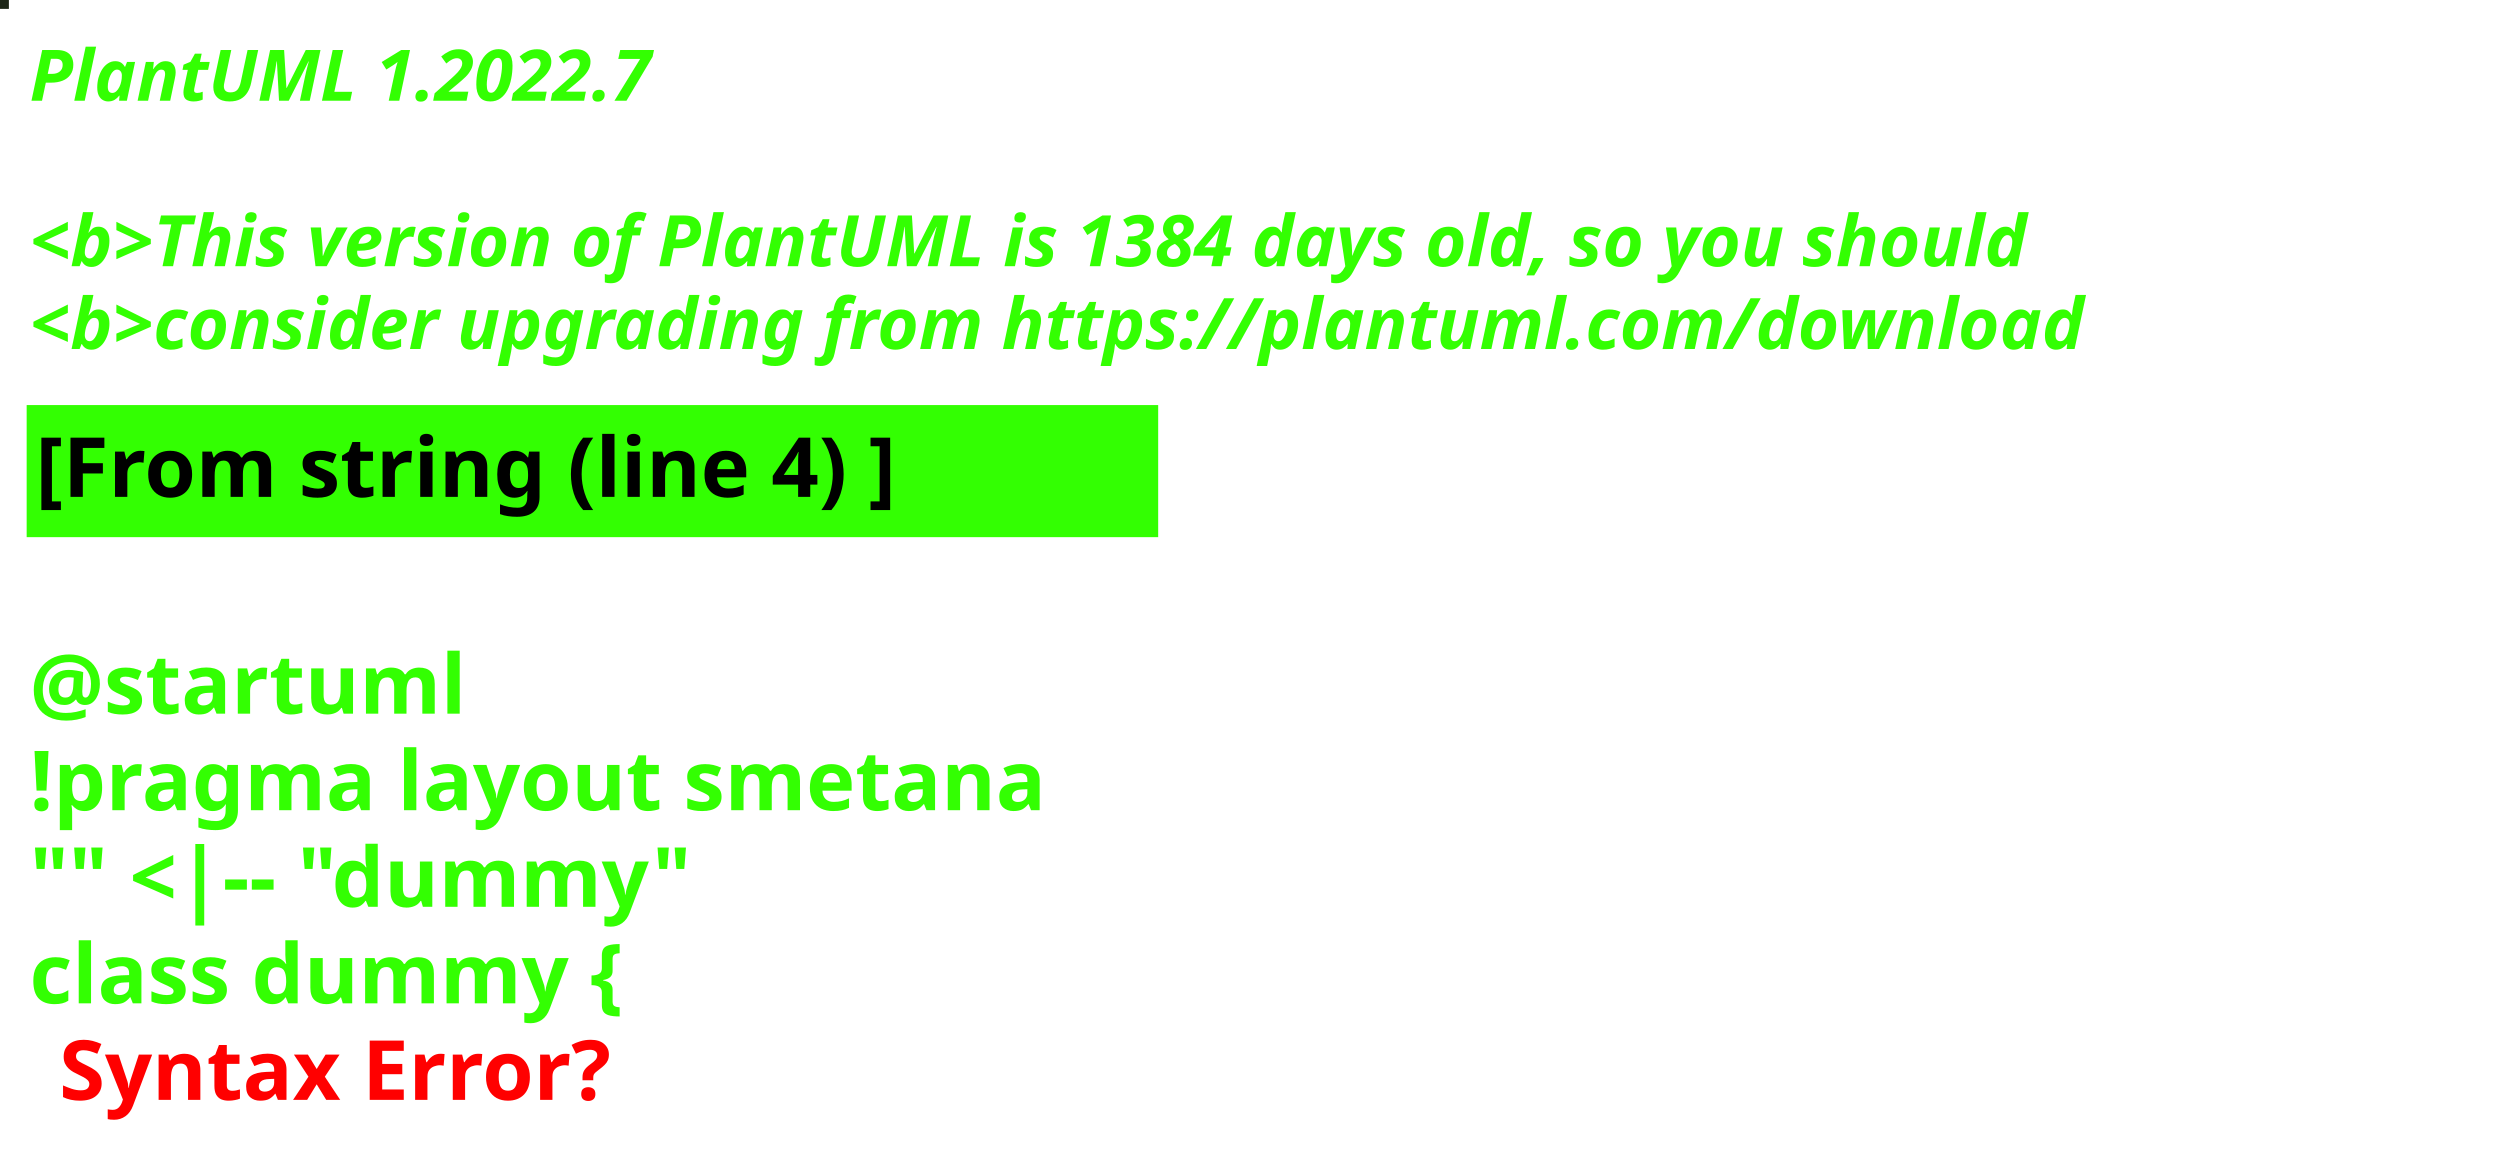
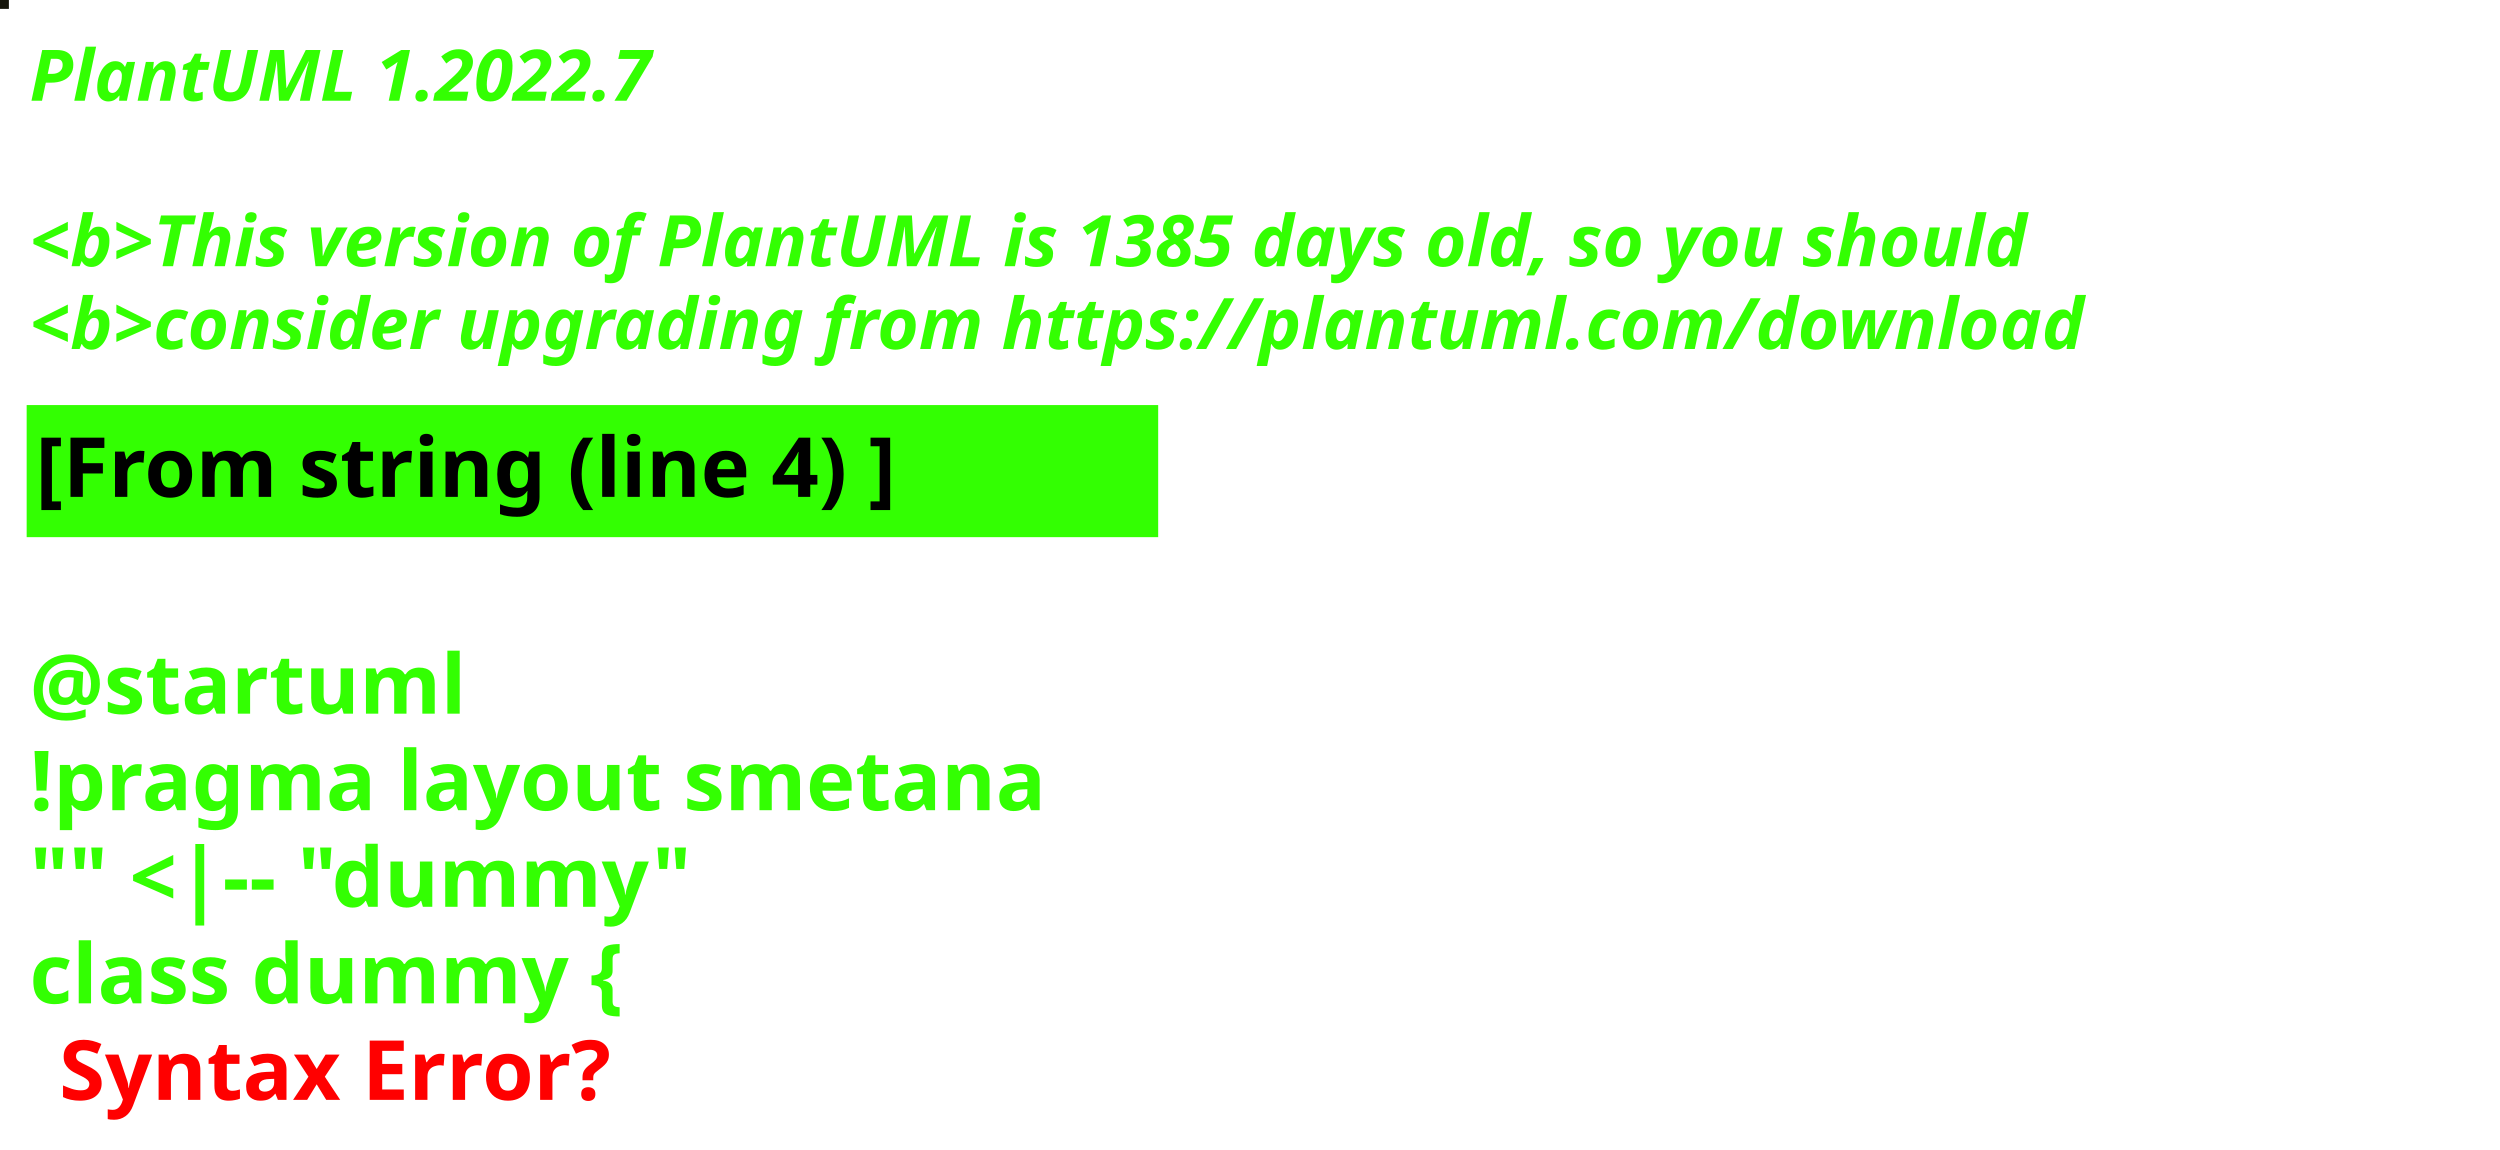
<svg xmlns="http://www.w3.org/2000/svg" contentStyleType="text/css" height="194px" preserveAspectRatio="none" style="width:422px;height:194px;background:#000000;" version="1.1" viewBox="0 0 422 194" width="422px" zoomAndPan="magnify">
  <defs />
  <g>
-     <rect fill="#1D2617" height="1" style="stroke:#1D2617;stroke-width:1.0;" width="1" x="0" y="0" />
+     <rect fill="#16160B" height="1" style="stroke:#16160B;stroke-width:1.0;" width="1" x="0" y="0" />
    <text fill="#33FF02" font-family="sans-serif" font-size="12" font-style="italic" font-weight="bold" lengthAdjust="spacing" textLength="127" x="5" y="17">PlantUML 1.2022.7</text>
    <text fill="#33FF02" font-family="sans-serif" font-size="12" font-style="italic" font-weight="bold" lengthAdjust="spacing" textLength="4" x="5" y="30.969"> </text>
-     <text fill="#33FF02" font-family="sans-serif" font-size="12" font-style="italic" font-weight="bold" lengthAdjust="spacing" textLength="407" x="5" y="44.938">&lt;b&gt;This version of PlantUML is 1384 days old, so you should</text>
+     <text fill="#33FF02" font-family="sans-serif" font-size="12" font-style="italic" font-weight="bold" lengthAdjust="spacing" textLength="407" x="5" y="44.938">&lt;b&gt;This version of PlantUML is 1385 days old, so you should</text>
    <text fill="#33FF02" font-family="sans-serif" font-size="12" font-style="italic" font-weight="bold" lengthAdjust="spacing" textLength="408" x="5" y="58.906">&lt;b&gt;consider upgrading from https://plantuml.com/download</text>
    <rect fill="#33FF02" height="21.297" style="stroke:#33FF02;stroke-width:1.0;" width="190" x="5" y="68.875" />
    <text fill="#000000" font-family="sans-serif" font-size="14" font-weight="bold" lengthAdjust="spacing" textLength="168" x="6" y="83.875">[From string (line 4) ]</text>
    <text fill="#33FF02" font-family="sans-serif" font-size="14" font-weight="bold" lengthAdjust="spacing" textLength="5" x="5" y="104.172"> </text>
    <text fill="#33FF02" font-family="sans-serif" font-size="14" font-weight="bold" lengthAdjust="spacing" textLength="79" x="5" y="120.469">@startuml</text>
    <text fill="#33FF02" font-family="sans-serif" font-size="14" font-weight="bold" lengthAdjust="spacing" textLength="190" x="5" y="136.766">!pragma layout smetana</text>
    <text fill="#33FF02" font-family="sans-serif" font-size="14" font-weight="bold" lengthAdjust="spacing" textLength="124" x="5" y="153.062">"" &lt;|-- "dummy"</text>
    <text fill="#33FF02" font-family="sans-serif" font-size="14" font-weight="bold" lengthAdjust="spacing" text-decoration="wavy underline" textLength="117" x="5" y="169.359">class dummy {</text>
    <text fill="#FF0000" font-family="sans-serif" font-size="14" font-weight="bold" lengthAdjust="spacing" textLength="106" x="10" y="185.656">Syntax Error?</text>
  </g>
</svg>
